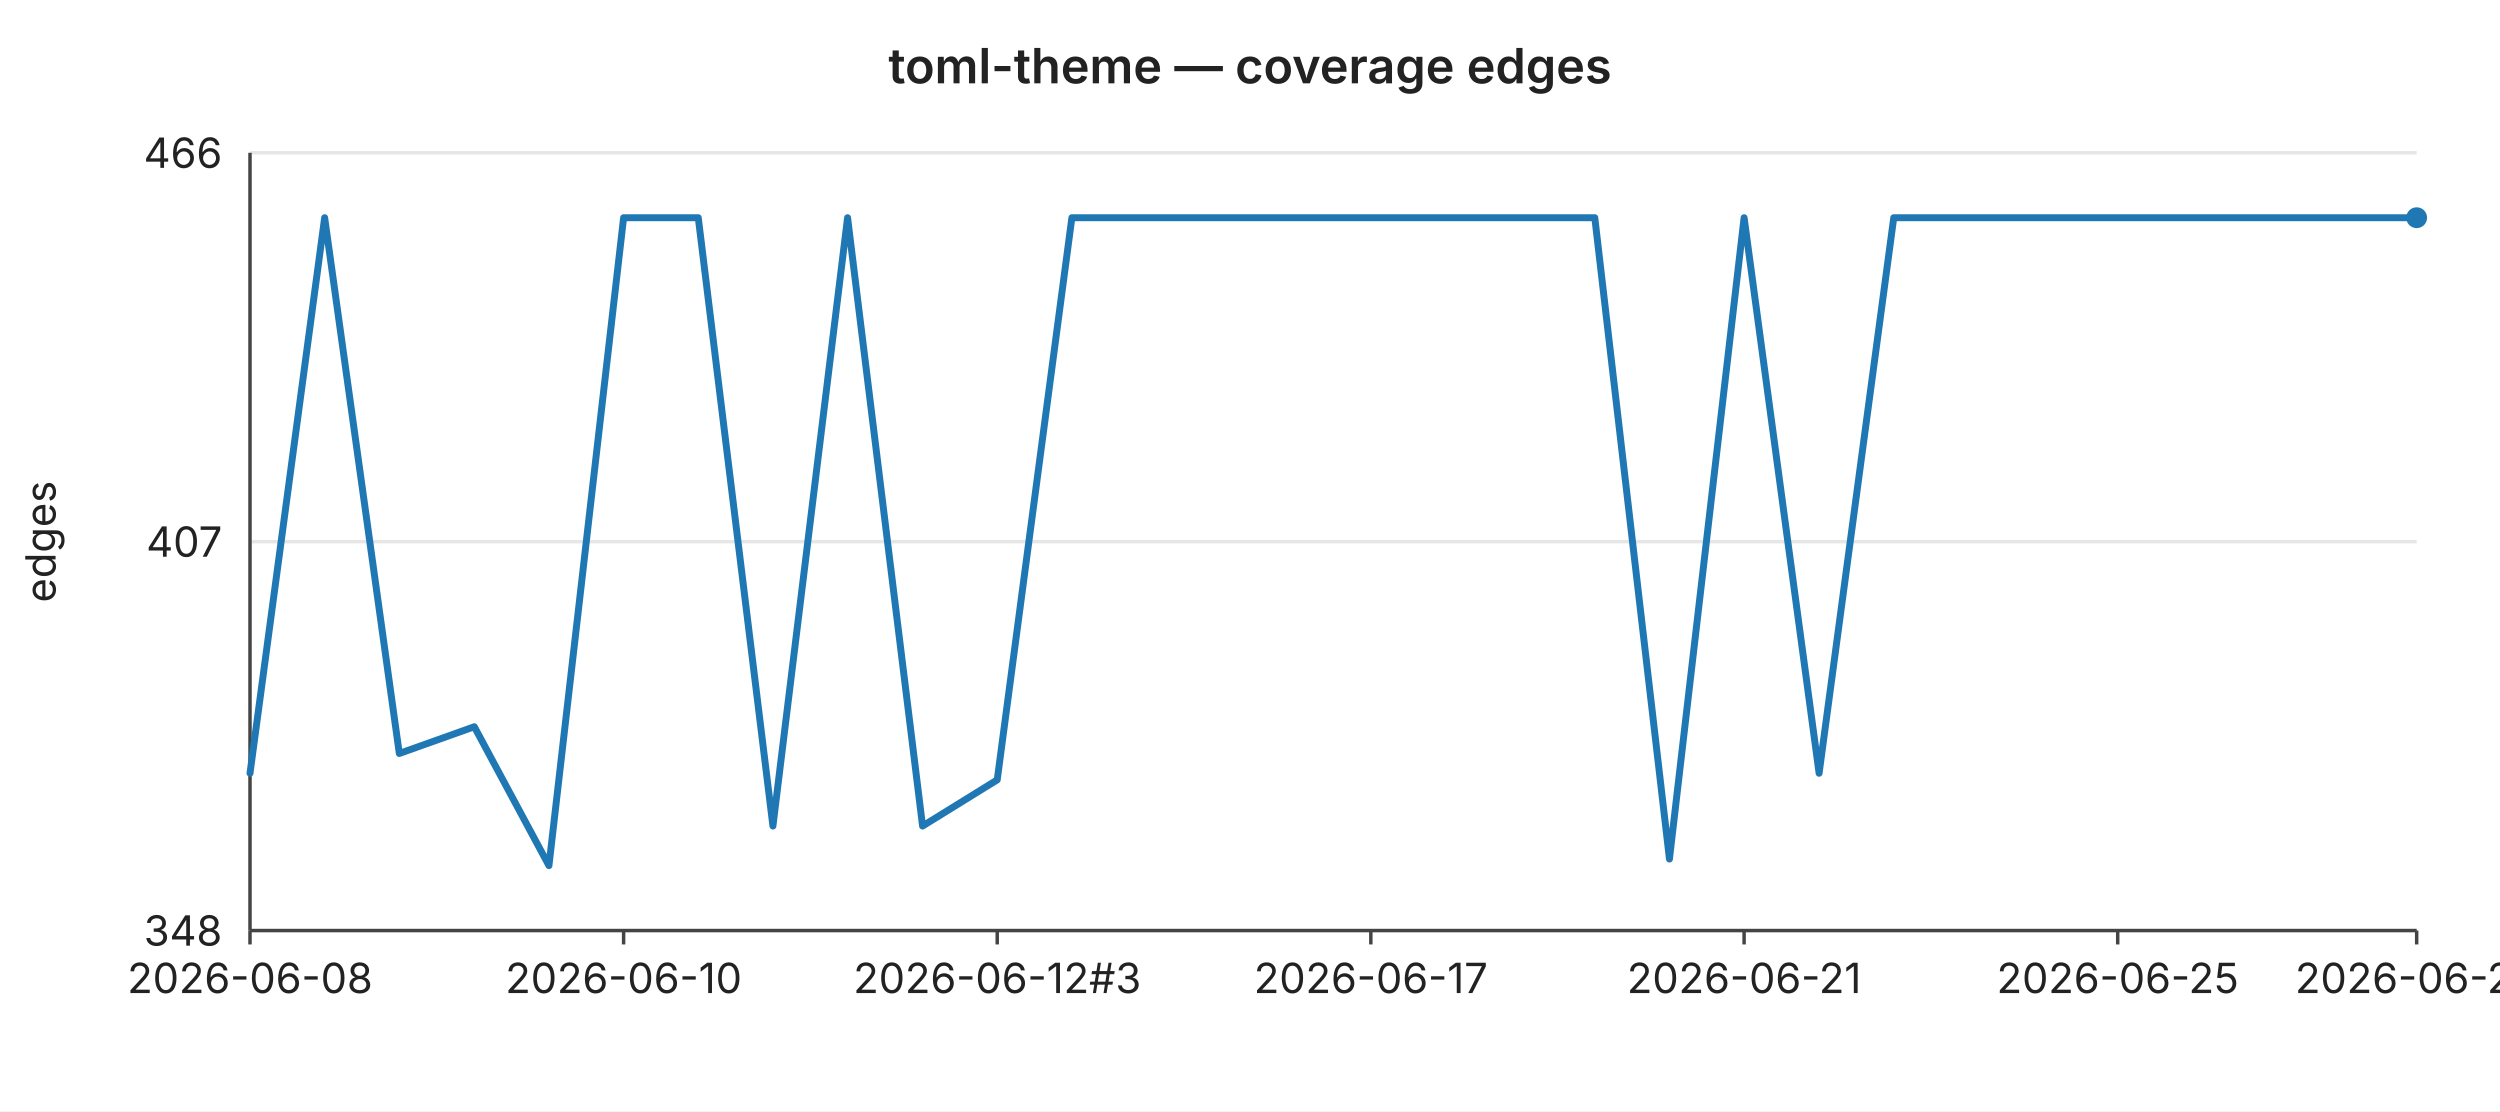
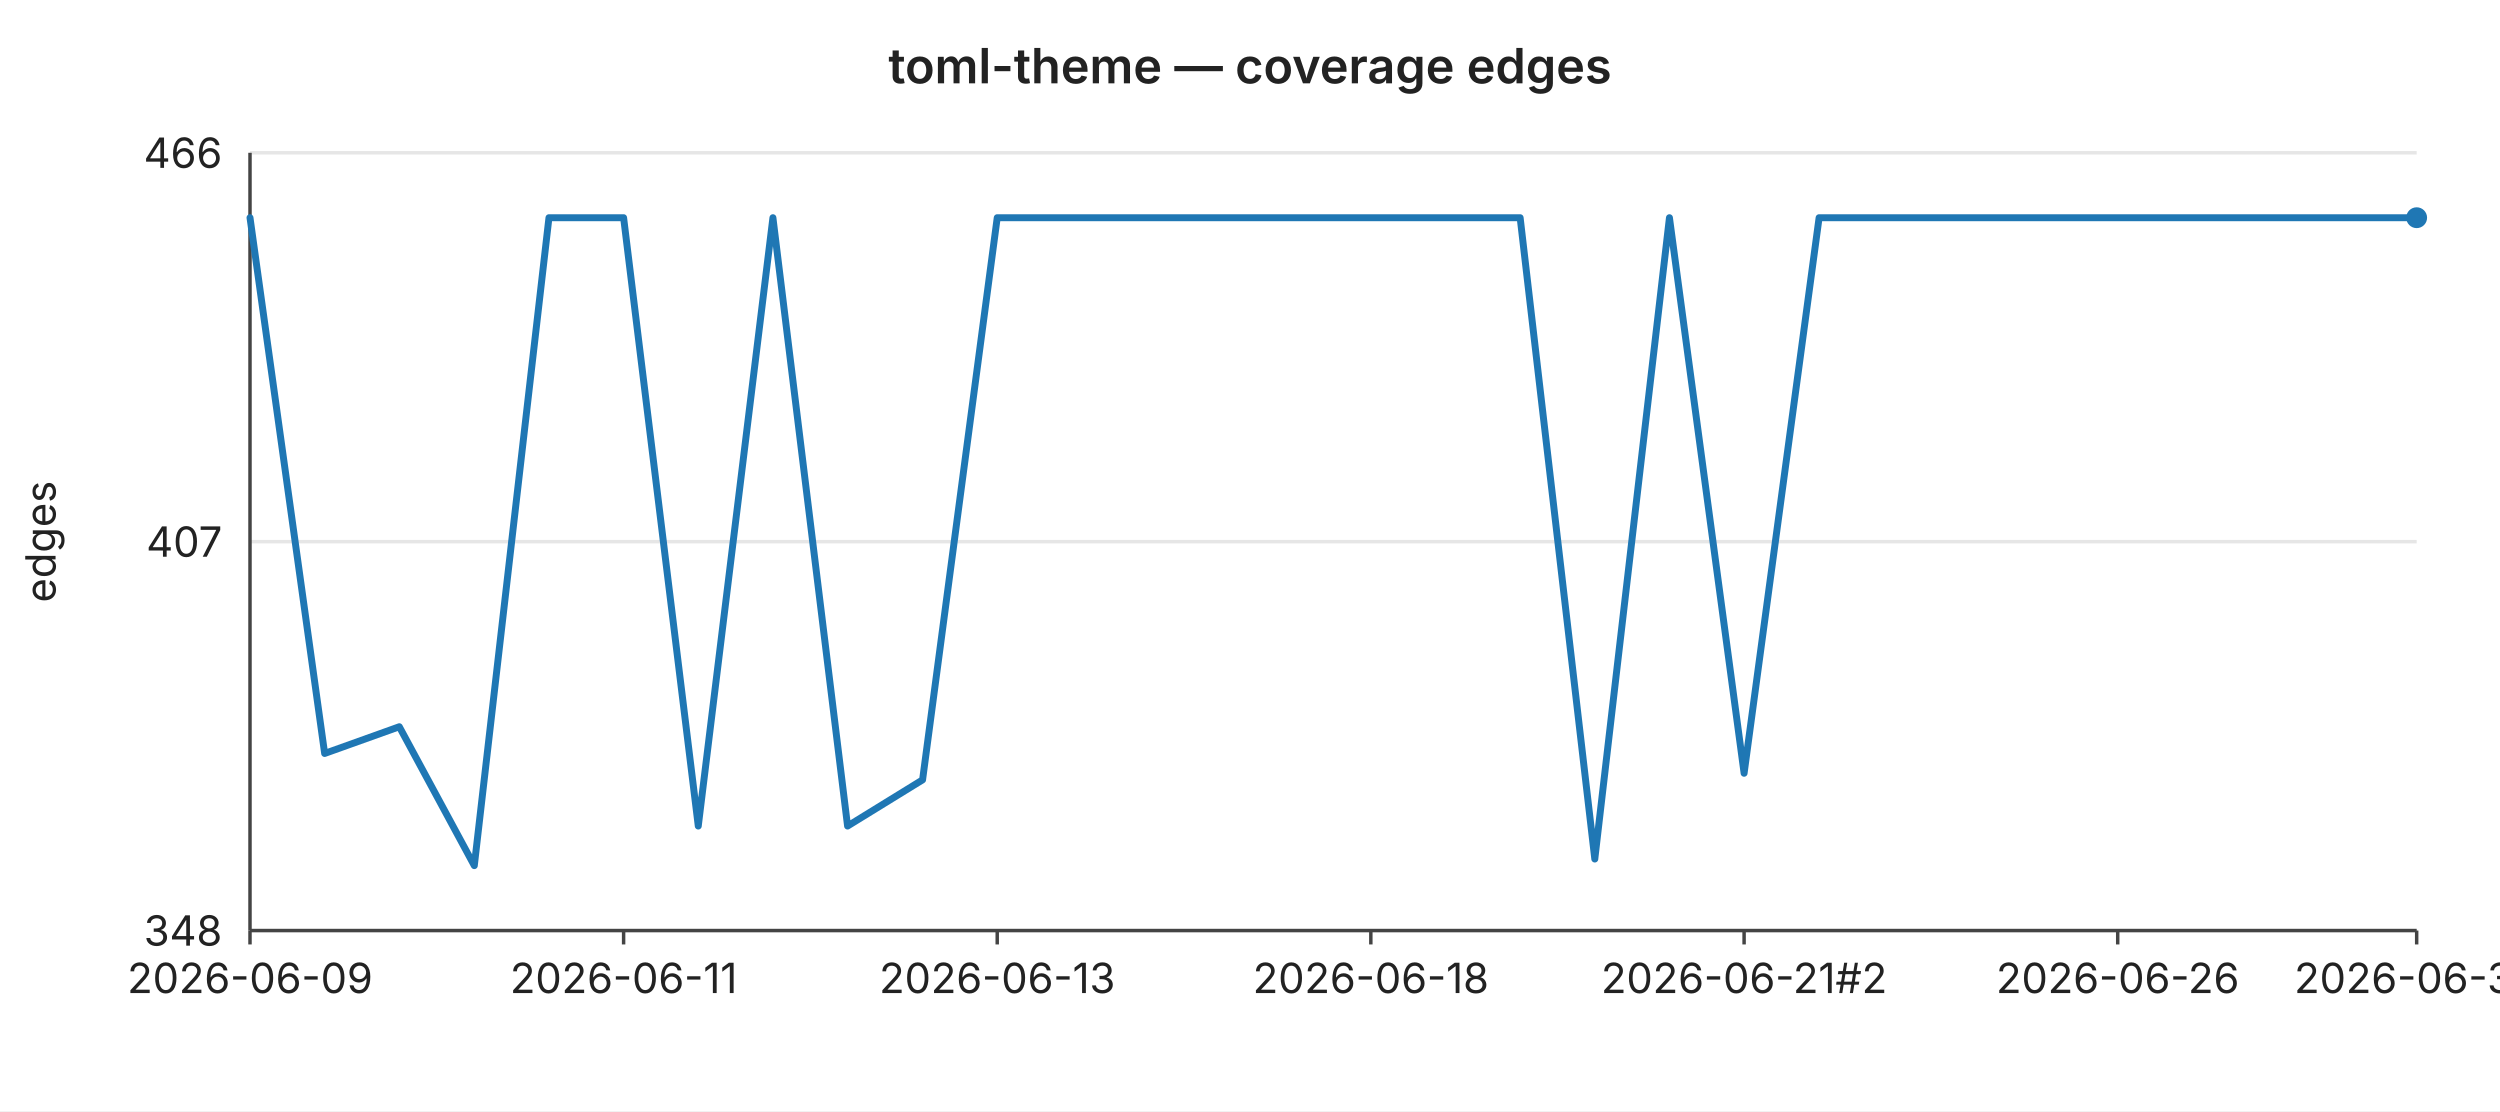
<svg xmlns="http://www.w3.org/2000/svg" width="720" height="320" viewBox="0 0 720 320" font-family="-apple-system,BlinkMacSystemFont,Segoe UI,sans-serif" font-size="12">
  <rect width="720" height="320" fill="#ffffff" />
  <text x="360" y="24" text-anchor="middle" font-size="14" font-weight="600" fill="#222">toml-theme — coverage edges</text>
  <line x1="72" y1="44.0" x2="696" y2="44.0" stroke="#e6e6e6" stroke-width="1" />
  <text x="64" y="44.0" text-anchor="end" dominant-baseline="middle" fill="#222">466</text>
  <line x1="72" y1="156.0" x2="696" y2="156.0" stroke="#e6e6e6" stroke-width="1" />
  <text x="64" y="156.0" text-anchor="end" dominant-baseline="middle" fill="#222">407</text>
  <line x1="72" y1="268.0" x2="696" y2="268.0" stroke="#e6e6e6" stroke-width="1" />
  <text x="64" y="268.0" text-anchor="end" dominant-baseline="middle" fill="#222">348</text>
  <text x="16" y="156" text-anchor="middle" fill="#222" transform="rotate(-90 16 156)">edges</text>
  <line x1="72" y1="44" x2="72" y2="268" stroke="#444" stroke-width="1" />
  <line x1="72" y1="268" x2="696" y2="268" stroke="#444" stroke-width="1" />
  <line x1="72.0" y1="268" x2="72.0" y2="272" stroke="#444" stroke-width="1" />
-   <text x="72.0" y="286" text-anchor="middle" fill="#222">2026-06-08</text>
+   <text x="72.0" y="286" text-anchor="middle" fill="#222">2026-06-09</text>
  <line x1="179.6" y1="268" x2="179.6" y2="272" stroke="#444" stroke-width="1" />
-   <text x="179.6" y="286" text-anchor="middle" fill="#222">2026-06-10</text>
+   <text x="179.6" y="286" text-anchor="middle" fill="#222">2026-06-11</text>
  <line x1="287.2" y1="268" x2="287.2" y2="272" stroke="#444" stroke-width="1" />
-   <text x="287.2" y="286" text-anchor="middle" fill="#222">2026-06-12#3</text>
+   <text x="287.2" y="286" text-anchor="middle" fill="#222">2026-06-13</text>
  <line x1="394.8" y1="268" x2="394.8" y2="272" stroke="#444" stroke-width="1" />
-   <text x="394.8" y="286" text-anchor="middle" fill="#222">2026-06-17</text>
+   <text x="394.8" y="286" text-anchor="middle" fill="#222">2026-06-18</text>
  <line x1="502.3" y1="268" x2="502.3" y2="272" stroke="#444" stroke-width="1" />
-   <text x="502.3" y="286" text-anchor="middle" fill="#222">2026-06-21</text>
+   <text x="502.3" y="286" text-anchor="middle" fill="#222">2026-06-21#2</text>
  <line x1="609.9" y1="268" x2="609.9" y2="272" stroke="#444" stroke-width="1" />
-   <text x="609.9" y="286" text-anchor="middle" fill="#222">2026-06-25</text>
+   <text x="609.9" y="286" text-anchor="middle" fill="#222">2026-06-26</text>
  <line x1="696.0" y1="268" x2="696.0" y2="272" stroke="#444" stroke-width="1" />
-   <text x="696.0" y="286" text-anchor="middle" fill="#222">2026-06-29</text>
-   <polyline fill="none" stroke="#1f77b4" stroke-width="2" stroke-linejoin="round" stroke-linecap="round" points="72.0,222.7 93.5,62.7 115.0,217.0 136.6,209.3 158.1,249.3 179.6,62.7 201.1,62.7 222.6,237.9 244.1,62.7 265.7,237.9 287.2,224.6 308.7,62.7 330.2,62.7 351.7,62.7 373.2,62.7 394.8,62.7 416.3,62.7 437.8,62.7 459.3,62.7 480.8,247.4 502.3,62.7 523.9,222.7 545.4,62.7 566.9,62.7 588.4,62.7 609.9,62.7 631.4,62.7 653.0,62.7 674.5,62.7 696.0,62.7" />
+   <text x="696.0" y="286" text-anchor="middle" fill="#222">2026-06-30</text>
+   <polyline fill="none" stroke="#1f77b4" stroke-width="2" stroke-linejoin="round" stroke-linecap="round" points="72.0,62.7 93.5,217.0 115.0,209.3 136.6,249.3 158.1,62.7 179.6,62.7 201.1,237.9 222.6,62.7 244.1,237.9 265.7,224.6 287.2,62.7 308.7,62.7 330.2,62.7 351.7,62.7 373.2,62.7 394.8,62.7 416.3,62.7 437.8,62.7 459.3,247.4 480.8,62.7 502.3,222.7 523.9,62.7 545.4,62.7 566.9,62.7 588.4,62.7 609.9,62.7 631.4,62.7 653.0,62.7 674.5,62.7 696.0,62.7" />
  <circle cx="696.0" cy="62.7" r="3" fill="#1f77b4" />
</svg>
